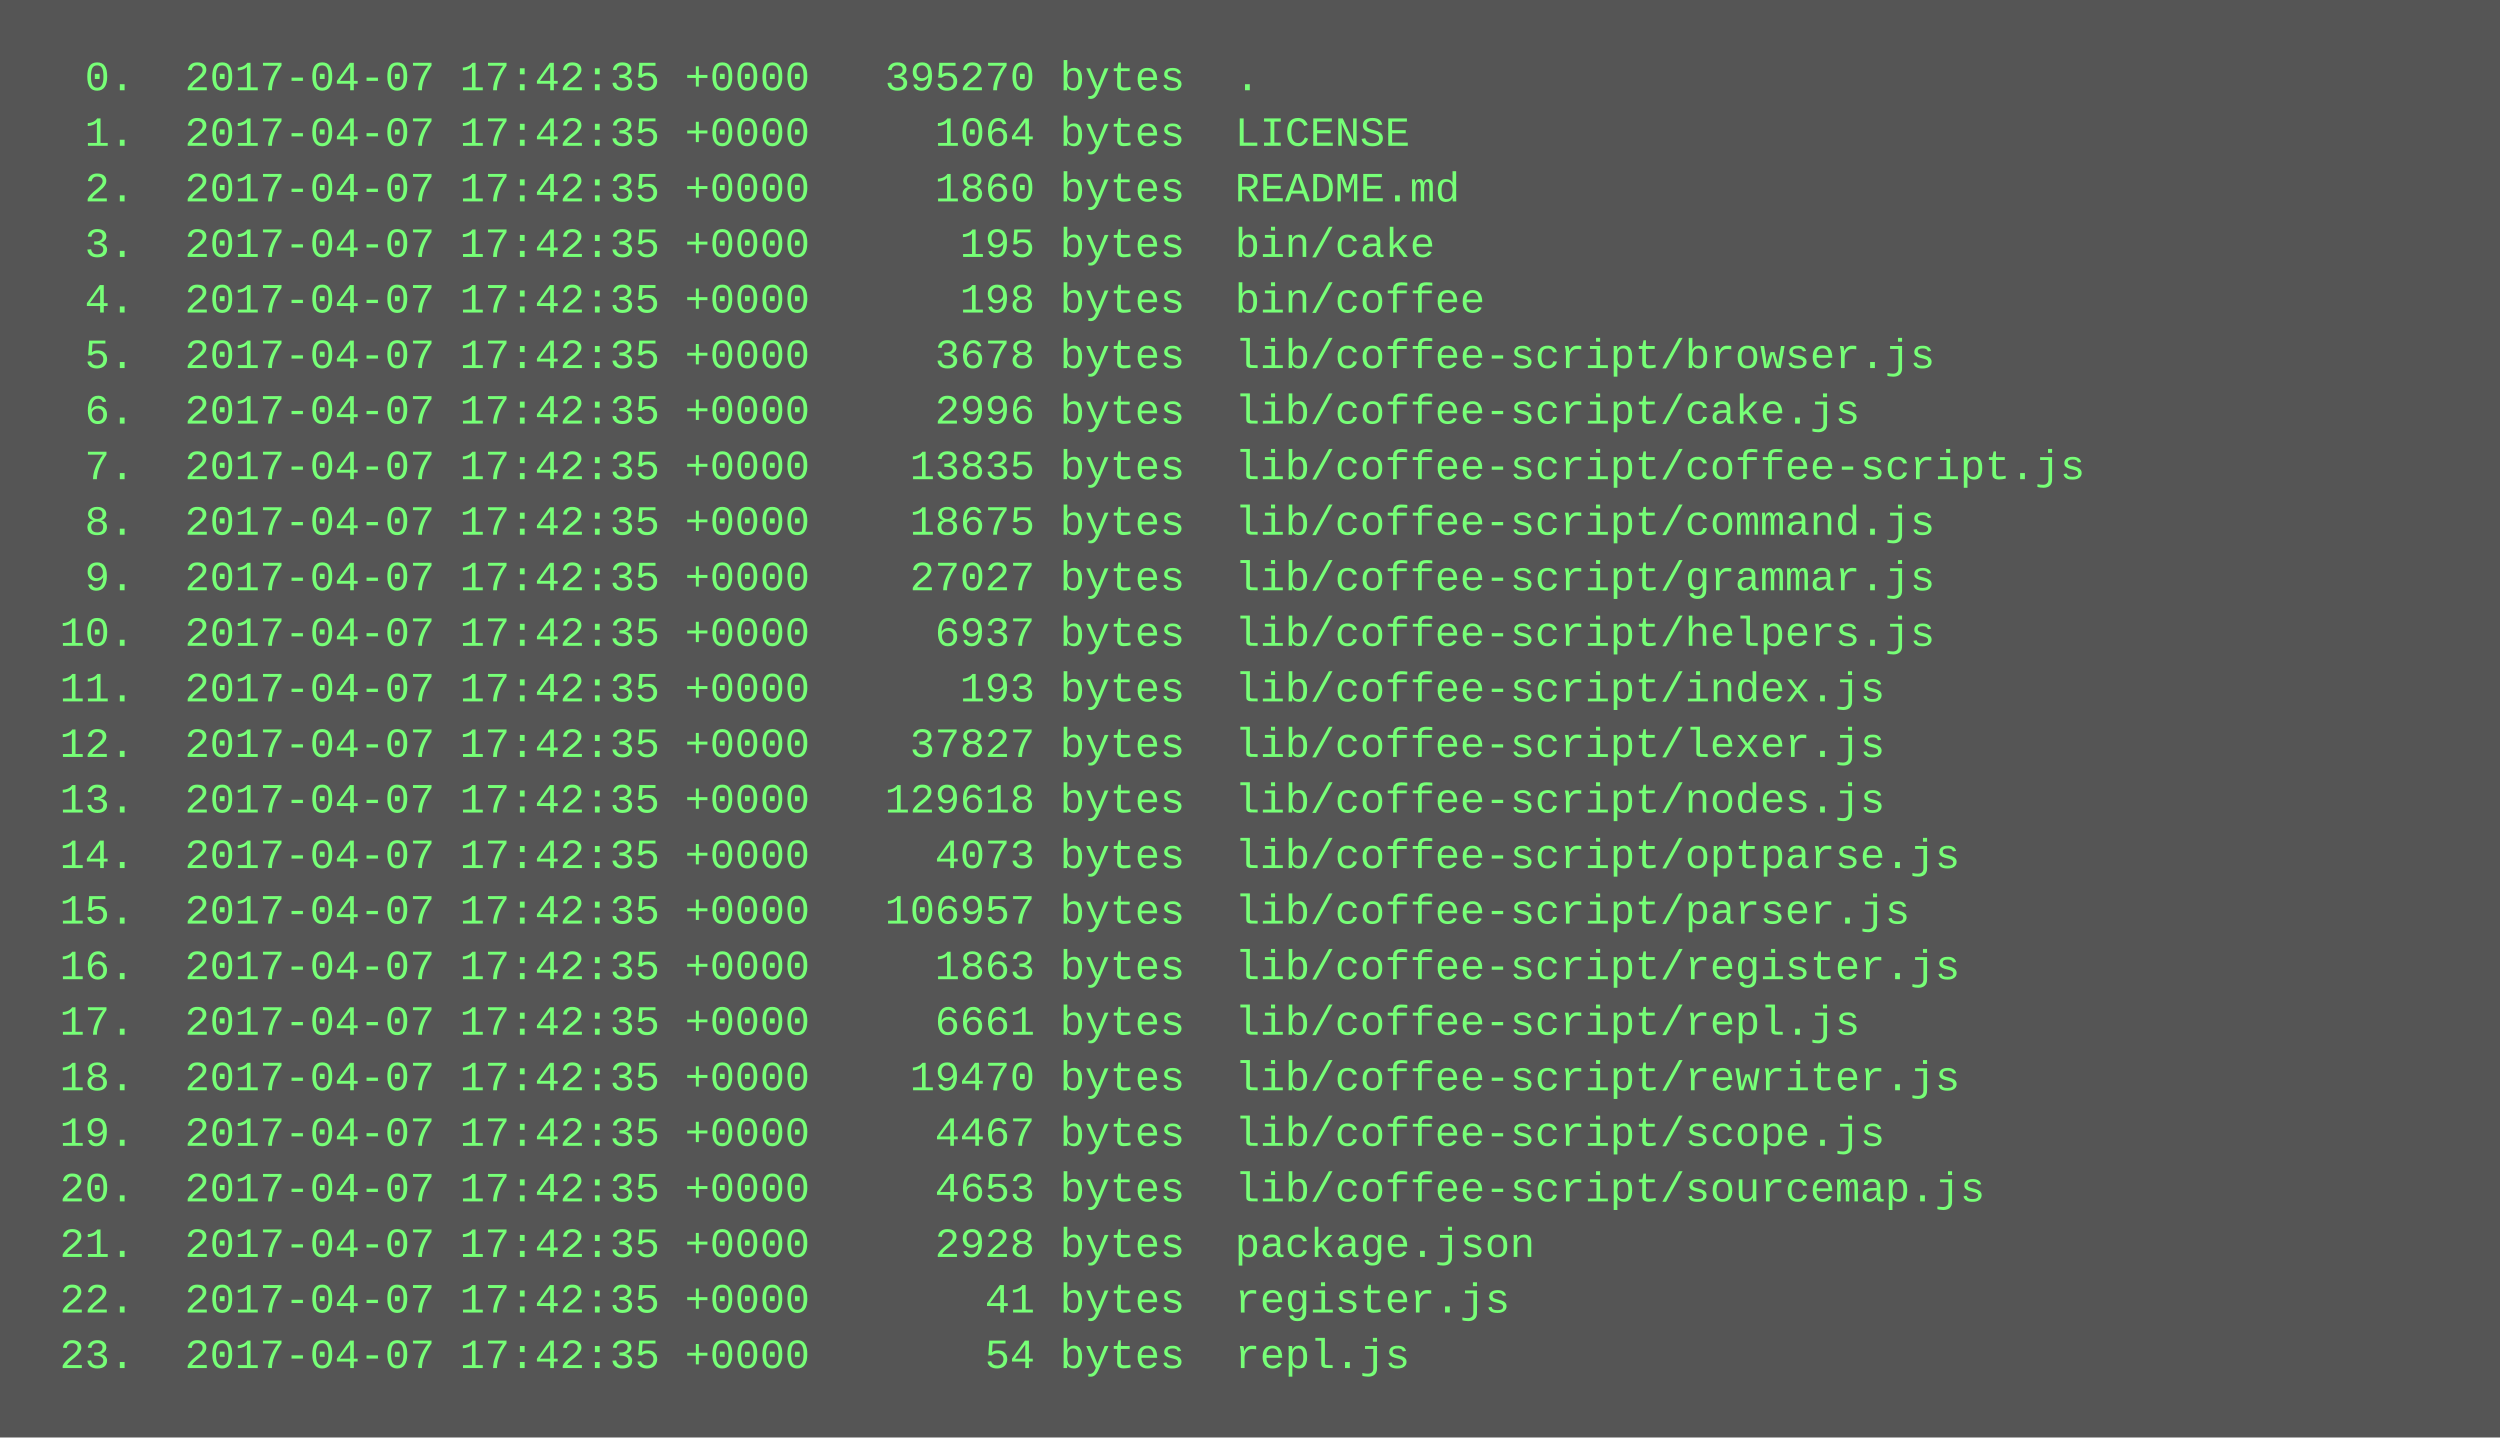
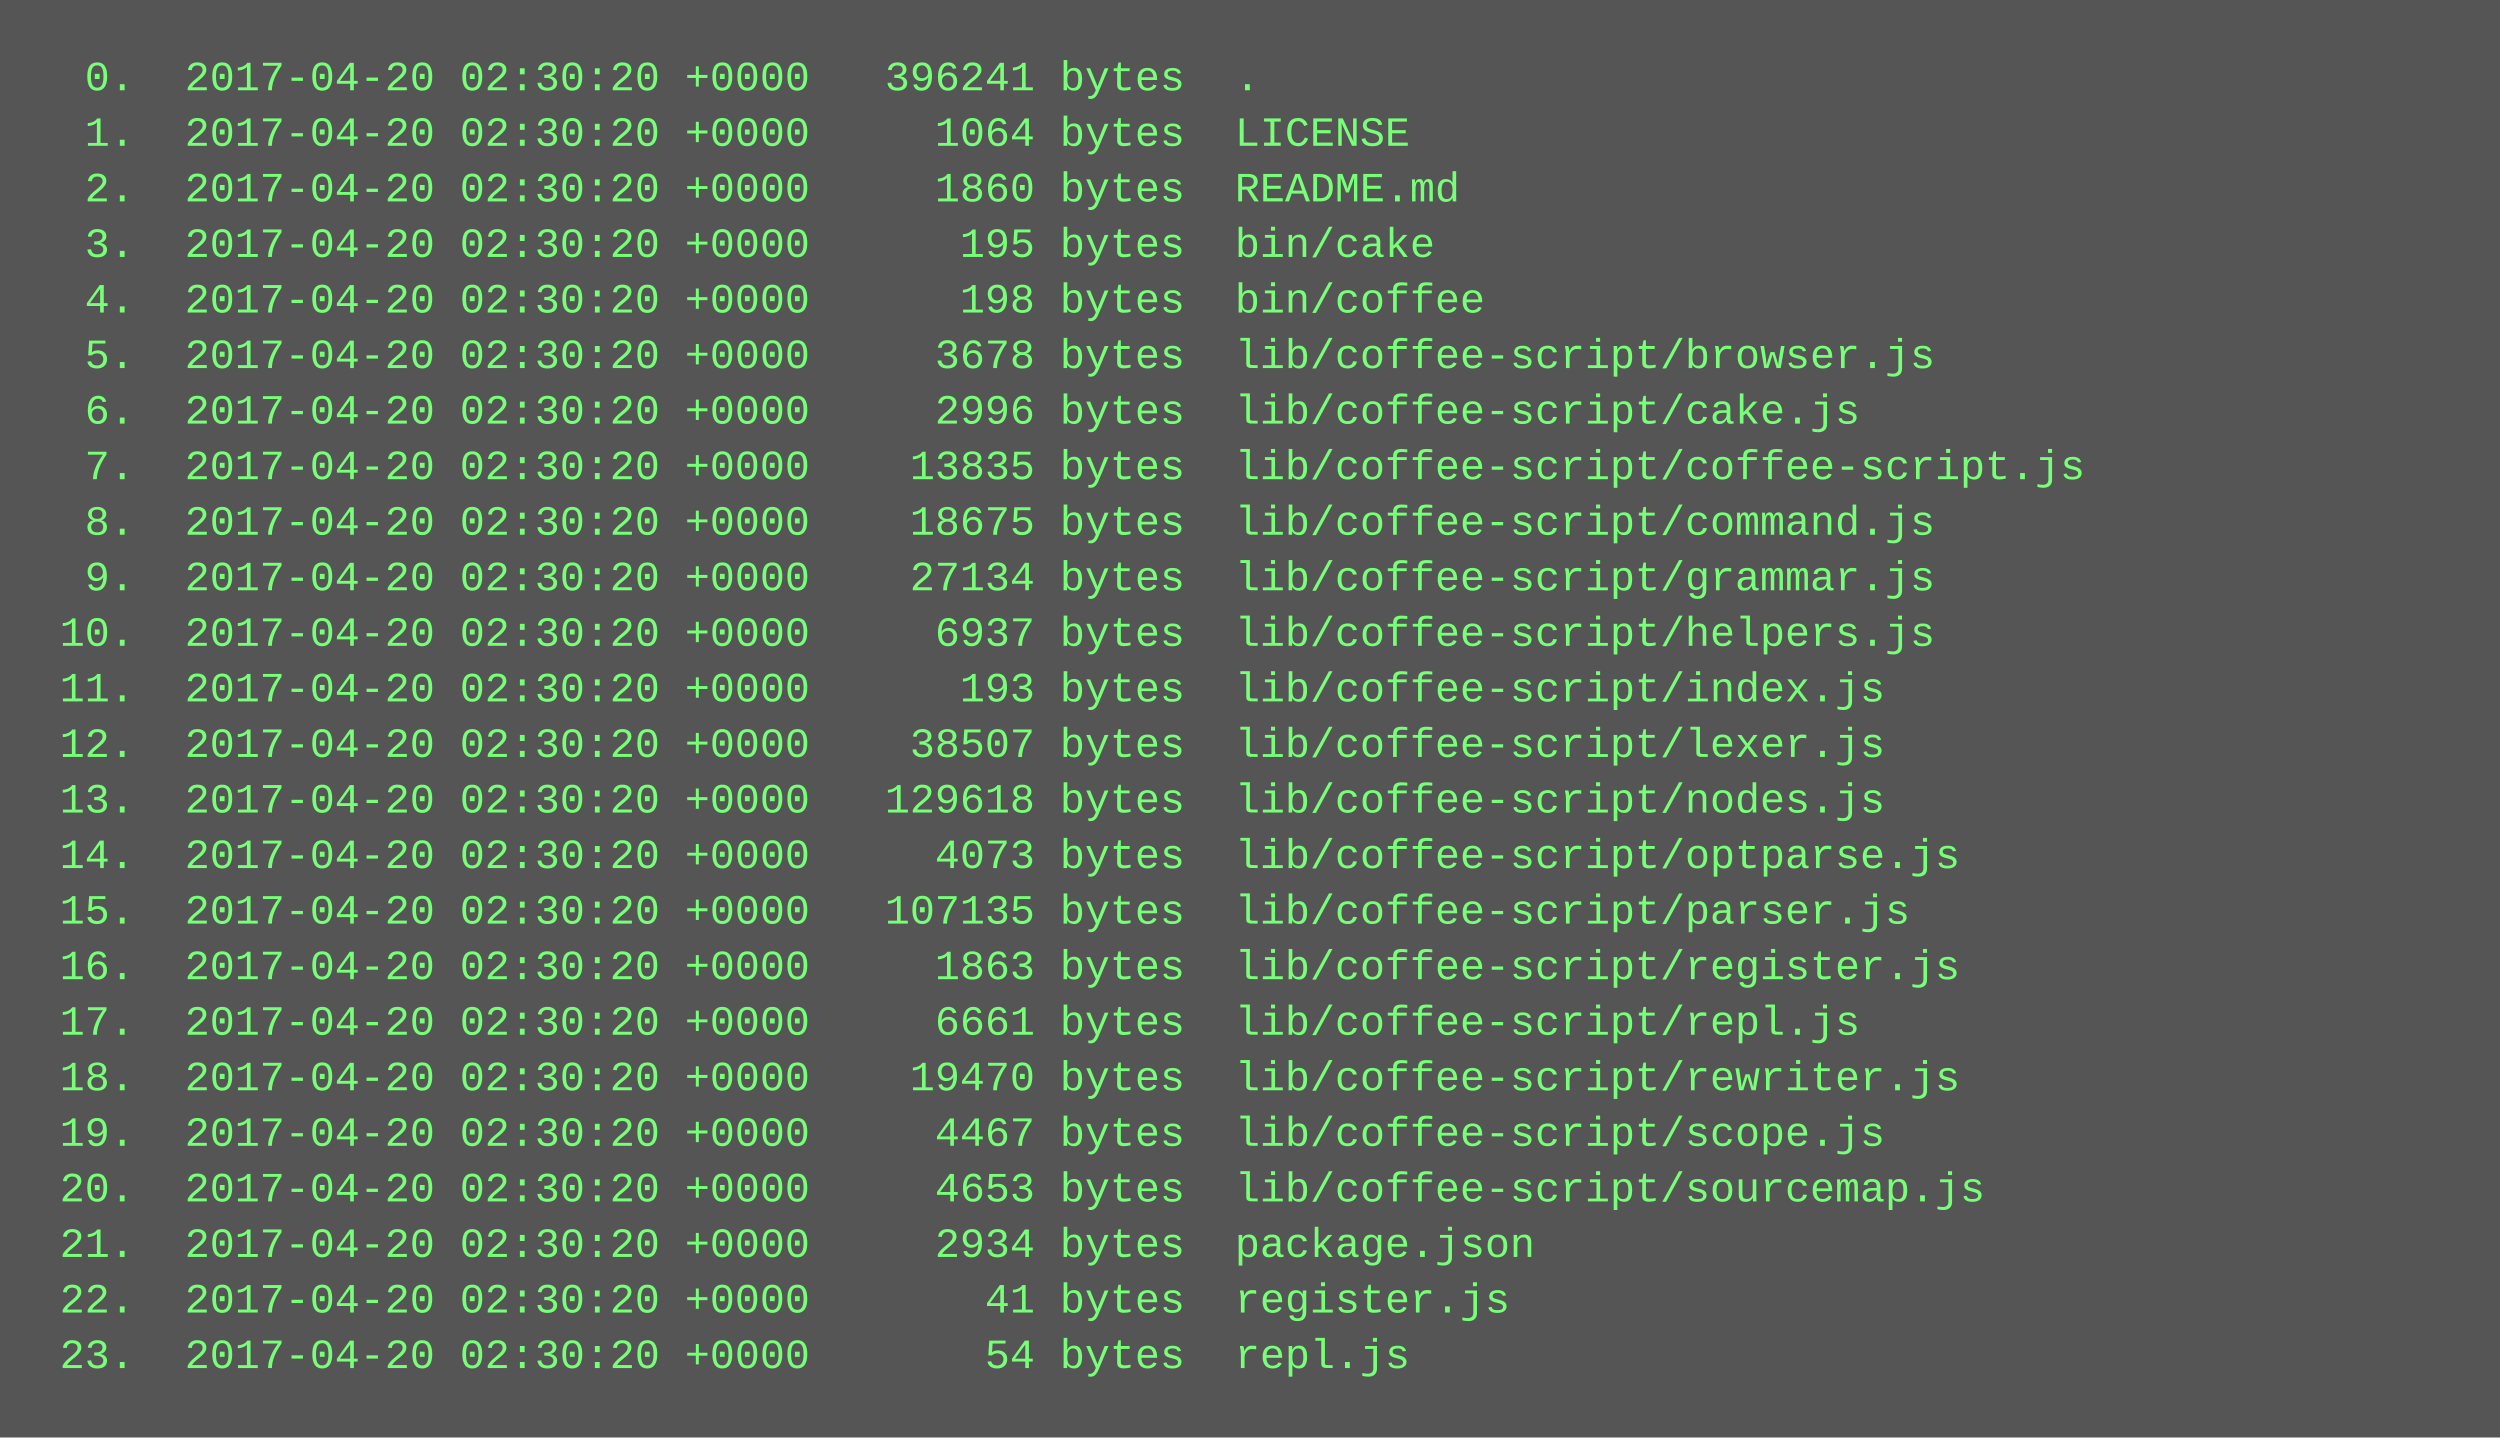
<svg xmlns="http://www.w3.org/2000/svg" height="414" width="720">
  <rect height="414" fill="#555" width="720" />
  <text fill="#7f7" font-family="Courier New" font-size="12" xml:space="preserve">
-     <tspan x="10" y="26">  0.  2017-04-07 17:42:35 +0000   395270 bytes  .</tspan>
-     <tspan x="10" y="42">  1.  2017-04-07 17:42:35 +0000     1064 bytes  LICENSE</tspan>
-     <tspan x="10" y="58">  2.  2017-04-07 17:42:35 +0000     1860 bytes  README.md</tspan>
-     <tspan x="10" y="74">  3.  2017-04-07 17:42:35 +0000      195 bytes  bin/cake</tspan>
-     <tspan x="10" y="90">  4.  2017-04-07 17:42:35 +0000      198 bytes  bin/coffee</tspan>
-     <tspan x="10" y="106">  5.  2017-04-07 17:42:35 +0000     3678 bytes  lib/coffee-script/browser.js</tspan>
-     <tspan x="10" y="122">  6.  2017-04-07 17:42:35 +0000     2996 bytes  lib/coffee-script/cake.js</tspan>
-     <tspan x="10" y="138">  7.  2017-04-07 17:42:35 +0000    13835 bytes  lib/coffee-script/coffee-script.js</tspan>
-     <tspan x="10" y="154">  8.  2017-04-07 17:42:35 +0000    18675 bytes  lib/coffee-script/command.js</tspan>
-     <tspan x="10" y="170">  9.  2017-04-07 17:42:35 +0000    27027 bytes  lib/coffee-script/grammar.js</tspan>
-     <tspan x="10" y="186"> 10.  2017-04-07 17:42:35 +0000     6937 bytes  lib/coffee-script/helpers.js</tspan>
-     <tspan x="10" y="202"> 11.  2017-04-07 17:42:35 +0000      193 bytes  lib/coffee-script/index.js</tspan>
-     <tspan x="10" y="218"> 12.  2017-04-07 17:42:35 +0000    37827 bytes  lib/coffee-script/lexer.js</tspan>
-     <tspan x="10" y="234"> 13.  2017-04-07 17:42:35 +0000   129618 bytes  lib/coffee-script/nodes.js</tspan>
-     <tspan x="10" y="250"> 14.  2017-04-07 17:42:35 +0000     4073 bytes  lib/coffee-script/optparse.js</tspan>
-     <tspan x="10" y="266"> 15.  2017-04-07 17:42:35 +0000   106957 bytes  lib/coffee-script/parser.js</tspan>
-     <tspan x="10" y="282"> 16.  2017-04-07 17:42:35 +0000     1863 bytes  lib/coffee-script/register.js</tspan>
-     <tspan x="10" y="298"> 17.  2017-04-07 17:42:35 +0000     6661 bytes  lib/coffee-script/repl.js</tspan>
-     <tspan x="10" y="314"> 18.  2017-04-07 17:42:35 +0000    19470 bytes  lib/coffee-script/rewriter.js</tspan>
-     <tspan x="10" y="330"> 19.  2017-04-07 17:42:35 +0000     4467 bytes  lib/coffee-script/scope.js</tspan>
-     <tspan x="10" y="346"> 20.  2017-04-07 17:42:35 +0000     4653 bytes  lib/coffee-script/sourcemap.js</tspan>
-     <tspan x="10" y="362"> 21.  2017-04-07 17:42:35 +0000     2928 bytes  package.json</tspan>
-     <tspan x="10" y="378"> 22.  2017-04-07 17:42:35 +0000       41 bytes  register.js</tspan>
-     <tspan x="10" y="394"> 23.  2017-04-07 17:42:35 +0000       54 bytes  repl.js</tspan>
+     <tspan x="10" y="26">  0.  2017-04-20 02:30:20 +0000   396241 bytes  .</tspan>
+     <tspan x="10" y="42">  1.  2017-04-20 02:30:20 +0000     1064 bytes  LICENSE</tspan>
+     <tspan x="10" y="58">  2.  2017-04-20 02:30:20 +0000     1860 bytes  README.md</tspan>
+     <tspan x="10" y="74">  3.  2017-04-20 02:30:20 +0000      195 bytes  bin/cake</tspan>
+     <tspan x="10" y="90">  4.  2017-04-20 02:30:20 +0000      198 bytes  bin/coffee</tspan>
+     <tspan x="10" y="106">  5.  2017-04-20 02:30:20 +0000     3678 bytes  lib/coffee-script/browser.js</tspan>
+     <tspan x="10" y="122">  6.  2017-04-20 02:30:20 +0000     2996 bytes  lib/coffee-script/cake.js</tspan>
+     <tspan x="10" y="138">  7.  2017-04-20 02:30:20 +0000    13835 bytes  lib/coffee-script/coffee-script.js</tspan>
+     <tspan x="10" y="154">  8.  2017-04-20 02:30:20 +0000    18675 bytes  lib/coffee-script/command.js</tspan>
+     <tspan x="10" y="170">  9.  2017-04-20 02:30:20 +0000    27134 bytes  lib/coffee-script/grammar.js</tspan>
+     <tspan x="10" y="186"> 10.  2017-04-20 02:30:20 +0000     6937 bytes  lib/coffee-script/helpers.js</tspan>
+     <tspan x="10" y="202"> 11.  2017-04-20 02:30:20 +0000      193 bytes  lib/coffee-script/index.js</tspan>
+     <tspan x="10" y="218"> 12.  2017-04-20 02:30:20 +0000    38507 bytes  lib/coffee-script/lexer.js</tspan>
+     <tspan x="10" y="234"> 13.  2017-04-20 02:30:20 +0000   129618 bytes  lib/coffee-script/nodes.js</tspan>
+     <tspan x="10" y="250"> 14.  2017-04-20 02:30:20 +0000     4073 bytes  lib/coffee-script/optparse.js</tspan>
+     <tspan x="10" y="266"> 15.  2017-04-20 02:30:20 +0000   107135 bytes  lib/coffee-script/parser.js</tspan>
+     <tspan x="10" y="282"> 16.  2017-04-20 02:30:20 +0000     1863 bytes  lib/coffee-script/register.js</tspan>
+     <tspan x="10" y="298"> 17.  2017-04-20 02:30:20 +0000     6661 bytes  lib/coffee-script/repl.js</tspan>
+     <tspan x="10" y="314"> 18.  2017-04-20 02:30:20 +0000    19470 bytes  lib/coffee-script/rewriter.js</tspan>
+     <tspan x="10" y="330"> 19.  2017-04-20 02:30:20 +0000     4467 bytes  lib/coffee-script/scope.js</tspan>
+     <tspan x="10" y="346"> 20.  2017-04-20 02:30:20 +0000     4653 bytes  lib/coffee-script/sourcemap.js</tspan>
+     <tspan x="10" y="362"> 21.  2017-04-20 02:30:20 +0000     2934 bytes  package.json</tspan>
+     <tspan x="10" y="378"> 22.  2017-04-20 02:30:20 +0000       41 bytes  register.js</tspan>
+     <tspan x="10" y="394"> 23.  2017-04-20 02:30:20 +0000       54 bytes  repl.js</tspan>
  </text>
</svg>
